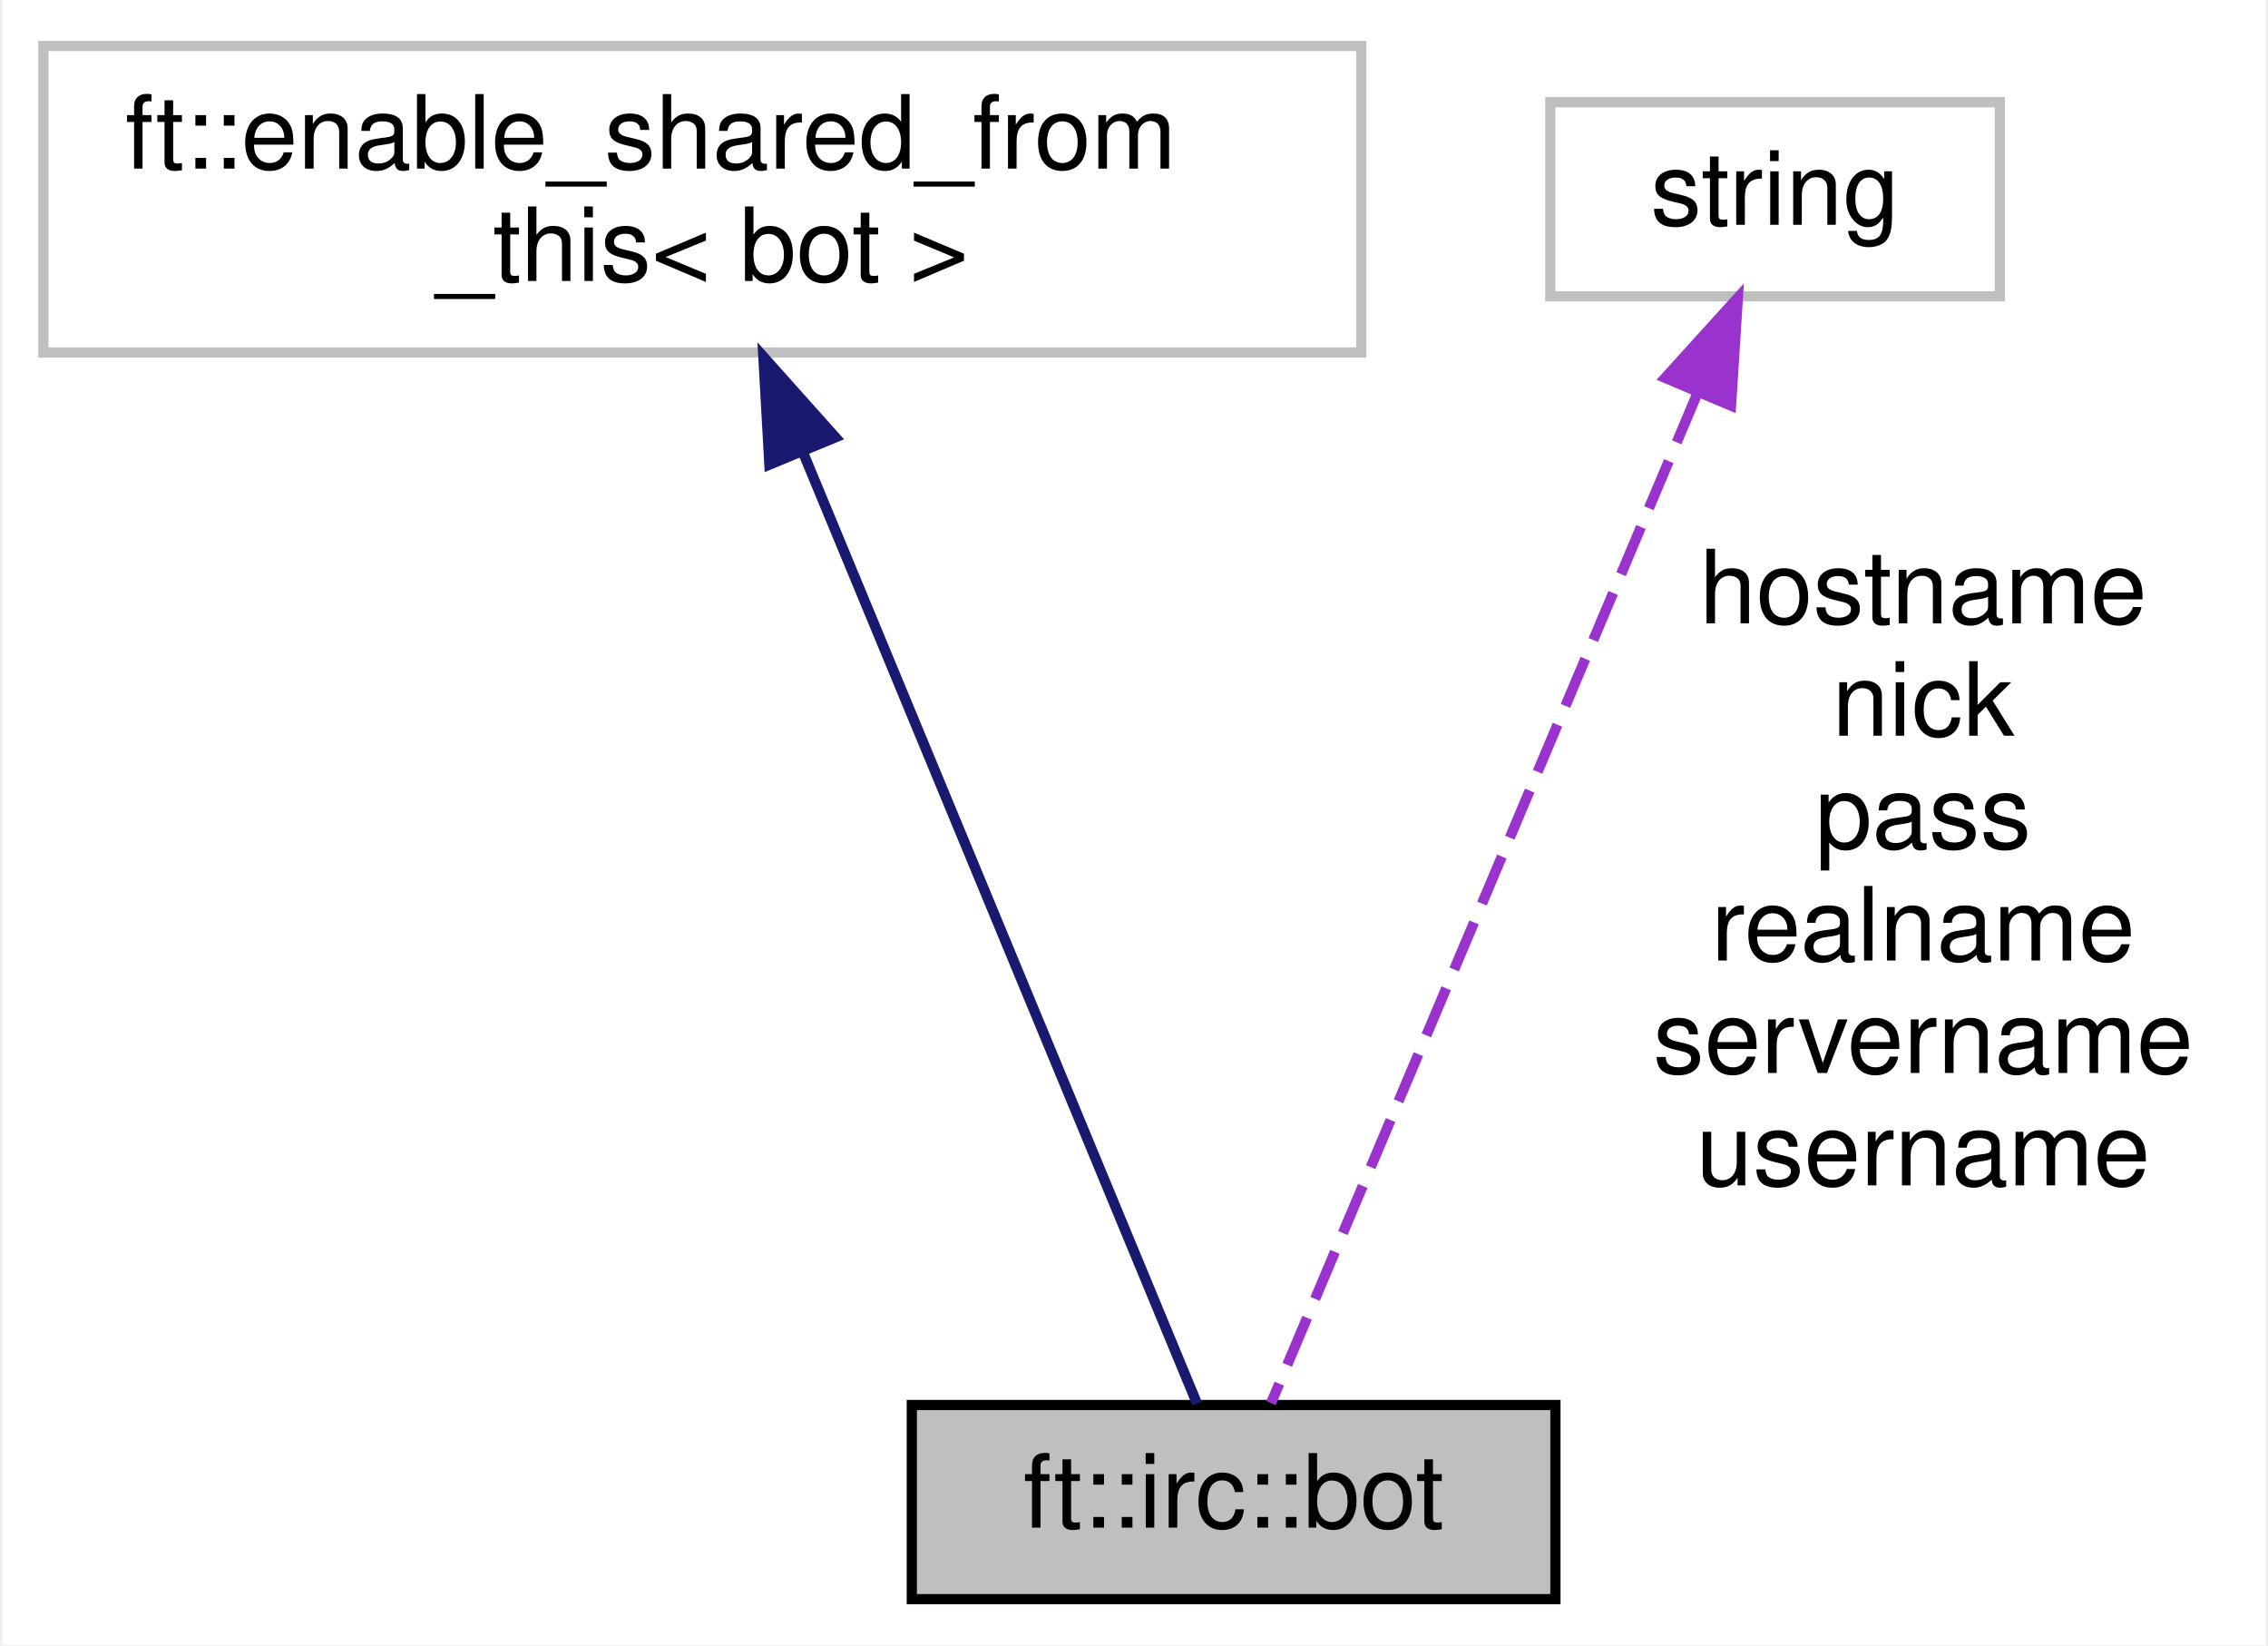
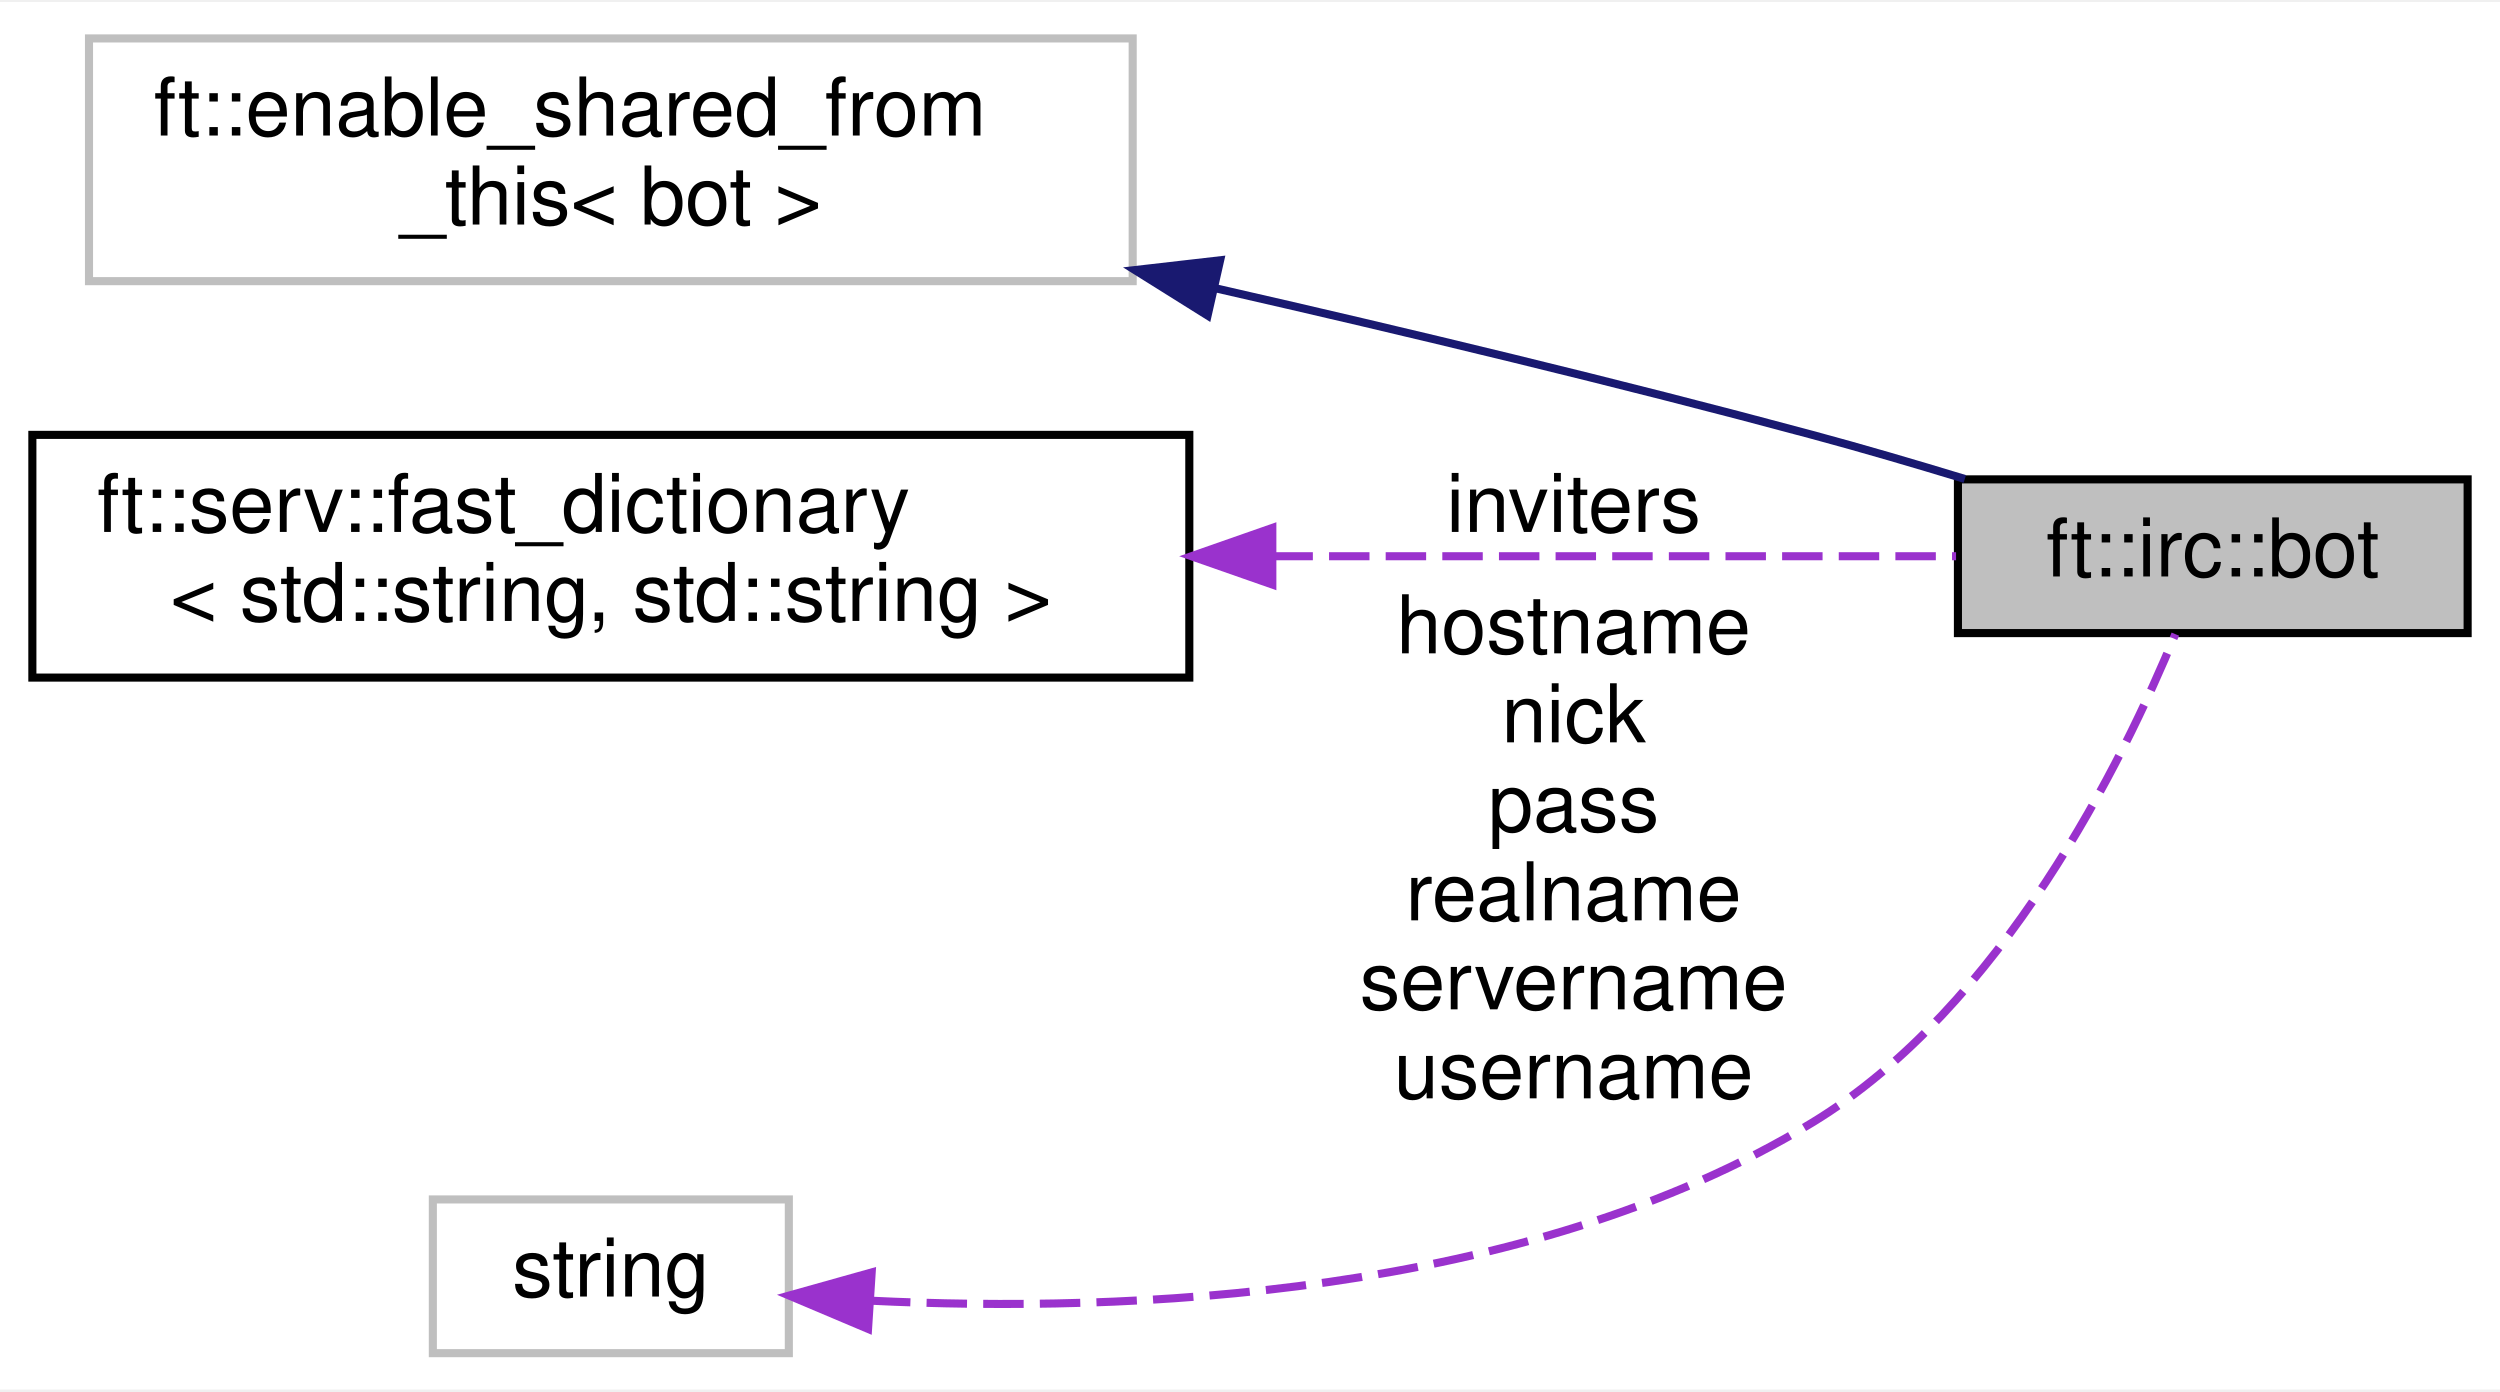
- <svg xmlns="http://www.w3.org/2000/svg" xmlns:xlink="http://www.w3.org/1999/xlink" width="222pt" height="161pt" viewBox="0.00 0.00 221.50 161.00">
-   <g id="graph0" class="graph" transform="scale(1 1) rotate(0) translate(4 157)">
-     <polygon fill="white" stroke="transparent" points="-4,4 -4,-157 217.5,-157 217.5,4 -4,4" />
+ <svg xmlns="http://www.w3.org/2000/svg" xmlns:xlink="http://www.w3.org/1999/xlink" width="309pt" height="172pt" viewBox="0.00 0.00 309.00 171.50">
+   <g id="graph0" class="graph" transform="scale(1 1) rotate(0) translate(4 167.5)">
+     <polygon fill="white" stroke="transparent" points="-4,4 -4,-167.5 305,-167.5 305,4 -4,4" />
    <g id="node1" class="node">
      <g id="a_node1">
        <a xlink:title=" ">
-           <polygon fill="#bfbfbf" stroke="black" points="85,-0.5 85,-19.5 148,-19.5 148,-0.5 85,-0.5" />
-           <text text-anchor="middle" x="116.5" y="-7.5" font-family="Helvetica,sans-Serif" font-size="10.00">ft::irc::bot</text>
+           <polygon fill="#bfbfbf" stroke="black" points="238,-89.5 238,-108.5 301,-108.5 301,-89.5 238,-89.5" />
+           <text text-anchor="middle" x="269.5" y="-96.5" font-family="Helvetica,sans-Serif" font-size="10.00">ft::irc::bot</text>
        </a>
      </g>
    </g>
    <g id="node2" class="node">
      <g id="a_node2">
        <a xlink:title=" ">
-           <polygon fill="white" stroke="#bfbfbf" points="0,-122.5 0,-152.5 129,-152.5 129,-122.5 0,-122.5" />
-           <text text-anchor="start" x="8" y="-140.5" font-family="Helvetica,sans-Serif" font-size="10.00">ft::enable_shared_from</text>
-           <text text-anchor="middle" x="64.5" y="-129.5" font-family="Helvetica,sans-Serif" font-size="10.00">_this&lt; bot &gt;</text>
+           <polygon fill="white" stroke="#bfbfbf" points="7,-133 7,-163 136,-163 136,-133 7,-133" />
+           <text text-anchor="start" x="15" y="-151" font-family="Helvetica,sans-Serif" font-size="10.00">ft::enable_shared_from</text>
+           <text text-anchor="middle" x="71.5" y="-140" font-family="Helvetica,sans-Serif" font-size="10.00">_this&lt; bot &gt;</text>
        </a>
      </g>
    </g>
    <g id="edge1" class="edge">
-       <path fill="none" stroke="midnightblue" d="M74.43,-112.54C86.16,-84.22 105.08,-38.56 112.92,-19.64" />
-       <polygon fill="midnightblue" stroke="midnightblue" points="71.06,-111.53 70.47,-122.1 77.53,-114.2 71.06,-111.53" />
+       <path fill="none" stroke="midnightblue" d="M146.24,-132.12C169.89,-126.73 196.13,-120.43 220,-114 226.13,-112.35 232.64,-110.44 238.85,-108.55" />
+       <polygon fill="midnightblue" stroke="midnightblue" points="145.26,-128.75 136.28,-134.37 146.81,-135.58 145.26,-128.75" />
    </g>
    <g id="node3" class="node">
      <g id="a_node3">
-         <a xlink:title=" ">
-           <polygon fill="white" stroke="#bfbfbf" points="147.5,-128 147.5,-147 191.5,-147 191.5,-128 147.5,-128" />
-           <text text-anchor="middle" x="169.5" y="-135" font-family="Helvetica,sans-Serif" font-size="10.00">string</text>
+         <a xlink:href="structft_1_1serv_1_1fast__dictionary.html" target="_top" xlink:title=" ">
+           <polygon fill="white" stroke="black" points="0,-84 0,-114 143,-114 143,-84 0,-84" />
+           <text text-anchor="start" x="8" y="-102" font-family="Helvetica,sans-Serif" font-size="10.00">ft::serv::fast_dictionary</text>
+           <text text-anchor="middle" x="71.5" y="-91" font-family="Helvetica,sans-Serif" font-size="10.00">&lt; std::string, std::string &gt;</text>
        </a>
      </g>
    </g>
    <g id="edge2" class="edge">
-       <path fill="none" stroke="#9a32cd" stroke-dasharray="5,2" d="M161.82,-118.32C150.24,-90.89 128.74,-39.99 120.17,-19.69" />
-       <polygon fill="#9a32cd" stroke="#9a32cd" points="158.74,-120.02 165.86,-127.87 165.19,-117.3 158.74,-120.02" />
-       <text text-anchor="middle" x="184" y="-96" font-family="Helvetica,sans-Serif" font-size="10.00"> hostname</text>
-       <text text-anchor="middle" x="184" y="-85" font-family="Helvetica,sans-Serif" font-size="10.00">nick</text>
-       <text text-anchor="middle" x="184" y="-74" font-family="Helvetica,sans-Serif" font-size="10.00">pass</text>
-       <text text-anchor="middle" x="184" y="-63" font-family="Helvetica,sans-Serif" font-size="10.00">realname</text>
-       <text text-anchor="middle" x="184" y="-52" font-family="Helvetica,sans-Serif" font-size="10.00">servername</text>
-       <text text-anchor="middle" x="184" y="-41" font-family="Helvetica,sans-Serif" font-size="10.00">username</text>
+       <path fill="none" stroke="#9a32cd" stroke-dasharray="5,2" d="M153.27,-99C183.07,-99 215.07,-99 237.77,-99" />
+       <polygon fill="#9a32cd" stroke="#9a32cd" points="153.26,-95.5 143.26,-99 153.26,-102.5 153.26,-95.5" />
+       <text text-anchor="middle" x="190.5" y="-102" font-family="Helvetica,sans-Serif" font-size="10.00"> inviters</text>
+     </g>
+     <g id="node4" class="node">
+       <g id="a_node4">
+         <a xlink:title=" ">
+           <polygon fill="white" stroke="#bfbfbf" points="49.5,-0.5 49.5,-19.5 93.5,-19.5 93.5,-0.5 49.5,-0.5" />
+           <text text-anchor="middle" x="71.5" y="-7.5" font-family="Helvetica,sans-Serif" font-size="10.00">string</text>
+         </a>
+       </g>
+     </g>
+     <g id="edge3" class="edge">
+       <path fill="none" stroke="#9a32cd" stroke-dasharray="5,2" d="M103.53,-6.99C135.14,-5.44 184.43,-7.36 220,-29 243.49,-43.29 258.45,-73.77 264.87,-89.37" />
+       <polygon fill="#9a32cd" stroke="#9a32cd" points="103.29,-3.5 93.54,-7.62 103.74,-10.48 103.29,-3.5" />
+       <text text-anchor="middle" x="190.5" y="-87" font-family="Helvetica,sans-Serif" font-size="10.00"> hostname</text>
+       <text text-anchor="middle" x="190.5" y="-76" font-family="Helvetica,sans-Serif" font-size="10.00">nick</text>
+       <text text-anchor="middle" x="190.5" y="-65" font-family="Helvetica,sans-Serif" font-size="10.00">pass</text>
+       <text text-anchor="middle" x="190.5" y="-54" font-family="Helvetica,sans-Serif" font-size="10.00">realname</text>
+       <text text-anchor="middle" x="190.5" y="-43" font-family="Helvetica,sans-Serif" font-size="10.00">servername</text>
+       <text text-anchor="middle" x="190.5" y="-32" font-family="Helvetica,sans-Serif" font-size="10.00">username</text>
    </g>
  </g>
</svg>
